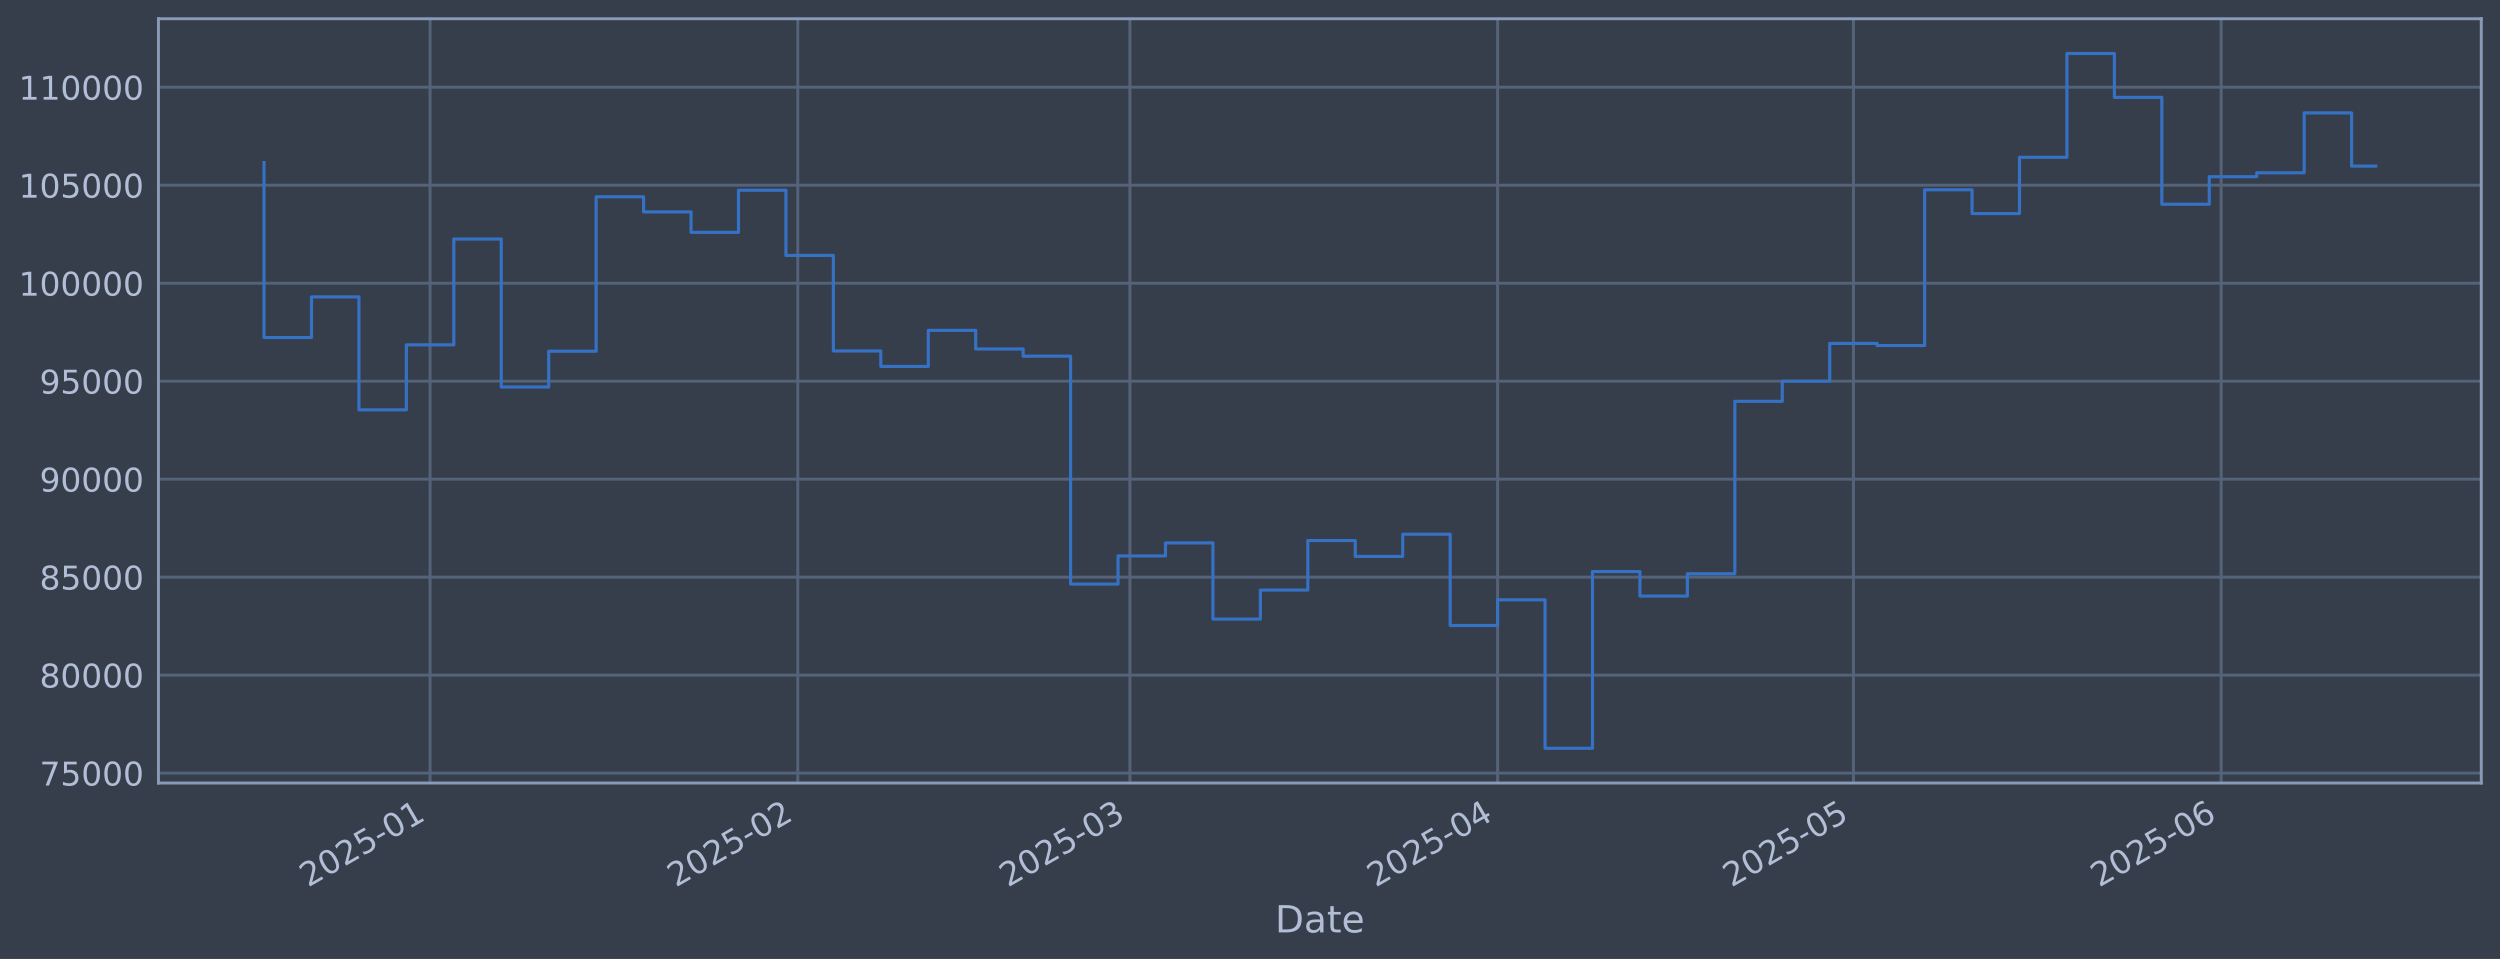
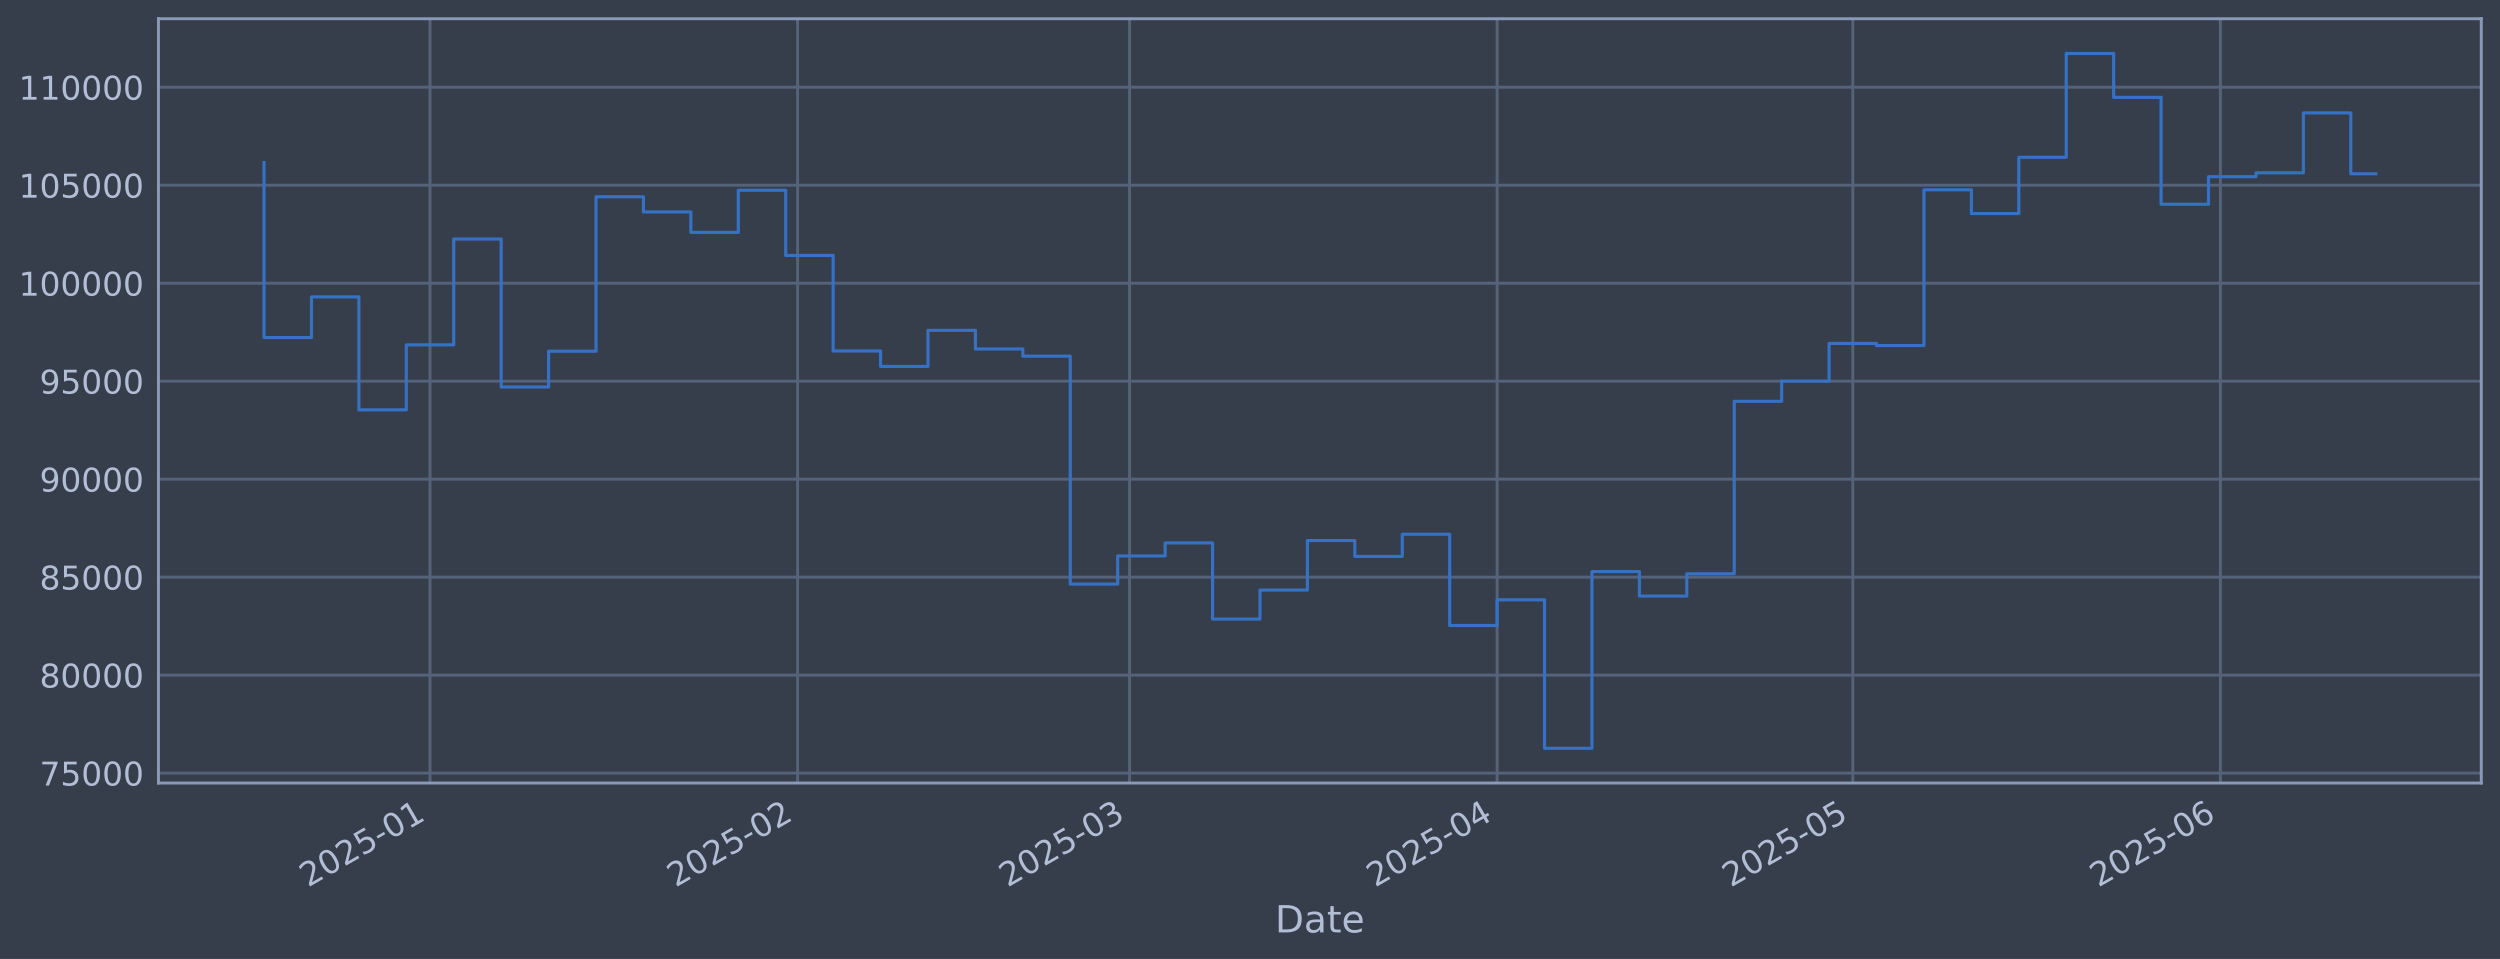
<svg xmlns="http://www.w3.org/2000/svg" xmlns:xlink="http://www.w3.org/1999/xlink" width="960.9pt" height="368.58pt" viewBox="0 0 960.9 368.58" version="1.1">
  <defs>
    <style type="text/css">*{stroke-linejoin: round; stroke-linecap: butt}</style>
  </defs>
  <g id="figure_1">
    <g id="patch_1">
      <path d="M 0 368.58  L 960.9 368.58  L 960.9 0  L 0 0  z " style="fill: #373e4b" />
    </g>
    <g id="axes_1">
      <g id="patch_2">
        <path d="M 60.901 300.96  L 953.701 300.96  L 953.701 7.2  L 60.901 7.2  z " style="fill: #373e4b" />
      </g>
      <g id="matplotlib.axis_1">
        <g id="xtick_1">
          <g id="line2d_1">
-             <path d="M 165.308 300.96  L 165.308 7.2  " clip-path="url(#pa53aa28da5)" style="fill: none; stroke: #546379; stroke-width: 1.12; stroke-linecap: square" />
+             <path d="M 165.283 300.96  L 165.283 7.2  " clip-path="url(#p68a940ecd8)" style="fill: none; stroke: #546379; stroke-width: 1.12; stroke-linecap: square" />
          </g>
          <g id="line2d_2" />
          <g id="text_1">
-             <g style="fill: #b1bed6" transform="translate(118.4049 341.1745) rotate(-30) scale(0.126 -0.126)">
+             <g style="fill: #b1bed6" transform="translate(118.3797 341.1745) rotate(-30) scale(0.126 -0.126)">
              <defs>
                <path id="DejaVuSans-32" d="M 1228 531  L 3431 531  L 3431 0  L 469 0  L 469 531  Q 828 903 1448 1529  Q 2069 2156 2228 2338  Q 2531 2678 2651 2914  Q 2772 3150 2772 3378  Q 2772 3750 2511 3984  Q 2250 4219 1831 4219  Q 1534 4219 1204 4116  Q 875 4013 500 3803  L 500 4441  Q 881 4594 1212 4672  Q 1544 4750 1819 4750  Q 2544 4750 2975 4387  Q 3406 4025 3406 3419  Q 3406 3131 3298 2873  Q 3191 2616 2906 2266  Q 2828 2175 2409 1742  Q 1991 1309 1228 531  z " transform="scale(0.015625)" />
                <path id="DejaVuSans-30" d="M 2034 4250  Q 1547 4250 1301 3770  Q 1056 3291 1056 2328  Q 1056 1369 1301 889  Q 1547 409 2034 409  Q 2525 409 2770 889  Q 3016 1369 3016 2328  Q 3016 3291 2770 3770  Q 2525 4250 2034 4250  z M 2034 4750  Q 2819 4750 3233 4129  Q 3647 3509 3647 2328  Q 3647 1150 3233 529  Q 2819 -91 2034 -91  Q 1250 -91 836 529  Q 422 1150 422 2328  Q 422 3509 836 4129  Q 1250 4750 2034 4750  z " transform="scale(0.015625)" />
                <path id="DejaVuSans-35" d="M 691 4666  L 3169 4666  L 3169 4134  L 1269 4134  L 1269 2991  Q 1406 3038 1543 3061  Q 1681 3084 1819 3084  Q 2600 3084 3056 2656  Q 3513 2228 3513 1497  Q 3513 744 3044 326  Q 2575 -91 1722 -91  Q 1428 -91 1123 -41  Q 819 9 494 109  L 494 744  Q 775 591 1075 516  Q 1375 441 1709 441  Q 2250 441 2565 725  Q 2881 1009 2881 1497  Q 2881 1984 2565 2268  Q 2250 2553 1709 2553  Q 1456 2553 1204 2497  Q 953 2441 691 2322  L 691 4666  z " transform="scale(0.015625)" />
                <path id="DejaVuSans-2d" d="M 313 2009  L 1997 2009  L 1997 1497  L 313 1497  L 313 2009  z " transform="scale(0.015625)" />
                <path id="DejaVuSans-31" d="M 794 531  L 1825 531  L 1825 4091  L 703 3866  L 703 4441  L 1819 4666  L 2450 4666  L 2450 531  L 3481 531  L 3481 0  L 794 0  L 794 531  z " transform="scale(0.015625)" />
              </defs>
              <use xlink:href="#DejaVuSans-32" />
              <use xlink:href="#DejaVuSans-30" transform="translate(63.62305 0)" />
              <use xlink:href="#DejaVuSans-32" transform="translate(127.2461 0)" />
              <use xlink:href="#DejaVuSans-35" transform="translate(190.8691 0)" />
              <use xlink:href="#DejaVuSans-2d" transform="translate(254.4922 0)" />
              <use xlink:href="#DejaVuSans-30" transform="translate(290.5762 0)" />
              <use xlink:href="#DejaVuSans-31" transform="translate(354.1992 0)" />
            </g>
          </g>
        </g>
        <g id="xtick_2">
          <g id="line2d_3">
-             <path d="M 306.637 300.96  L 306.637 7.2  " clip-path="url(#pa53aa28da5)" style="fill: none; stroke: #546379; stroke-width: 1.12; stroke-linecap: square" />
+             <path d="M 306.556 300.96  L 306.556 7.2  " clip-path="url(#p68a940ecd8)" style="fill: none; stroke: #546379; stroke-width: 1.12; stroke-linecap: square" />
          </g>
          <g id="line2d_4" />
          <g id="text_2">
-             <g style="fill: #b1bed6" transform="translate(259.7337 341.1745) rotate(-30) scale(0.126 -0.126)">
+             <g style="fill: #b1bed6" transform="translate(259.6527 341.1745) rotate(-30) scale(0.126 -0.126)">
              <use xlink:href="#DejaVuSans-32" />
              <use xlink:href="#DejaVuSans-30" transform="translate(63.62305 0)" />
              <use xlink:href="#DejaVuSans-32" transform="translate(127.2461 0)" />
              <use xlink:href="#DejaVuSans-35" transform="translate(190.8691 0)" />
              <use xlink:href="#DejaVuSans-2d" transform="translate(254.4922 0)" />
              <use xlink:href="#DejaVuSans-30" transform="translate(290.5762 0)" />
              <use xlink:href="#DejaVuSans-32" transform="translate(354.1992 0)" />
            </g>
          </g>
        </g>
        <g id="xtick_3">
          <g id="line2d_5">
-             <path d="M 434.289 300.96  L 434.289 7.2  " clip-path="url(#pa53aa28da5)" style="fill: none; stroke: #546379; stroke-width: 1.12; stroke-linecap: square" />
+             <path d="M 434.157 300.96  L 434.157 7.2  " clip-path="url(#p68a940ecd8)" style="fill: none; stroke: #546379; stroke-width: 1.12; stroke-linecap: square" />
          </g>
          <g id="line2d_6" />
          <g id="text_3">
-             <g style="fill: #b1bed6" transform="translate(387.3855 341.1745) rotate(-30) scale(0.126 -0.126)">
+             <g style="fill: #b1bed6" transform="translate(387.2541 341.1745) rotate(-30) scale(0.126 -0.126)">
              <defs>
                <path id="DejaVuSans-33" d="M 2597 2516  Q 3050 2419 3304 2112  Q 3559 1806 3559 1356  Q 3559 666 3084 287  Q 2609 -91 1734 -91  Q 1441 -91 1130 -33  Q 819 25 488 141  L 488 750  Q 750 597 1062 519  Q 1375 441 1716 441  Q 2309 441 2620 675  Q 2931 909 2931 1356  Q 2931 1769 2642 2001  Q 2353 2234 1838 2234  L 1294 2234  L 1294 2753  L 1863 2753  Q 2328 2753 2575 2939  Q 2822 3125 2822 3475  Q 2822 3834 2567 4026  Q 2313 4219 1838 4219  Q 1578 4219 1281 4162  Q 984 4106 628 3988  L 628 4550  Q 988 4650 1302 4700  Q 1616 4750 1894 4750  Q 2613 4750 3031 4423  Q 3450 4097 3450 3541  Q 3450 3153 3228 2886  Q 3006 2619 2597 2516  z " transform="scale(0.015625)" />
              </defs>
              <use xlink:href="#DejaVuSans-32" />
              <use xlink:href="#DejaVuSans-30" transform="translate(63.62305 0)" />
              <use xlink:href="#DejaVuSans-32" transform="translate(127.2461 0)" />
              <use xlink:href="#DejaVuSans-35" transform="translate(190.8691 0)" />
              <use xlink:href="#DejaVuSans-2d" transform="translate(254.4922 0)" />
              <use xlink:href="#DejaVuSans-30" transform="translate(290.5762 0)" />
              <use xlink:href="#DejaVuSans-33" transform="translate(354.1992 0)" />
            </g>
          </g>
        </g>
        <g id="xtick_4">
          <g id="line2d_7">
-             <path d="M 575.618 300.96  L 575.618 7.2  " clip-path="url(#pa53aa28da5)" style="fill: none; stroke: #546379; stroke-width: 1.12; stroke-linecap: square" />
+             <path d="M 575.43 300.96  L 575.43 7.2  " clip-path="url(#p68a940ecd8)" style="fill: none; stroke: #546379; stroke-width: 1.12; stroke-linecap: square" />
          </g>
          <g id="line2d_8" />
          <g id="text_4">
-             <g style="fill: #b1bed6" transform="translate(528.7143 341.1745) rotate(-30) scale(0.126 -0.126)">
+             <g style="fill: #b1bed6" transform="translate(528.5271 341.1745) rotate(-30) scale(0.126 -0.126)">
              <defs>
                <path id="DejaVuSans-34" d="M 2419 4116  L 825 1625  L 2419 1625  L 2419 4116  z M 2253 4666  L 3047 4666  L 3047 1625  L 3713 1625  L 3713 1100  L 3047 1100  L 3047 0  L 2419 0  L 2419 1100  L 313 1100  L 313 1709  L 2253 4666  z " transform="scale(0.015625)" />
              </defs>
              <use xlink:href="#DejaVuSans-32" />
              <use xlink:href="#DejaVuSans-30" transform="translate(63.62305 0)" />
              <use xlink:href="#DejaVuSans-32" transform="translate(127.2461 0)" />
              <use xlink:href="#DejaVuSans-35" transform="translate(190.8691 0)" />
              <use xlink:href="#DejaVuSans-2d" transform="translate(254.4922 0)" />
              <use xlink:href="#DejaVuSans-30" transform="translate(290.5762 0)" />
              <use xlink:href="#DejaVuSans-34" transform="translate(354.1992 0)" />
            </g>
          </g>
        </g>
        <g id="xtick_5">
          <g id="line2d_9">
-             <path d="M 712.387 300.96  L 712.387 7.2  " clip-path="url(#pa53aa28da5)" style="fill: none; stroke: #546379; stroke-width: 1.12; stroke-linecap: square" />
+             <path d="M 712.146 300.96  L 712.146 7.2  " clip-path="url(#p68a940ecd8)" style="fill: none; stroke: #546379; stroke-width: 1.12; stroke-linecap: square" />
          </g>
          <g id="line2d_10" />
          <g id="text_5">
-             <g style="fill: #b1bed6" transform="translate(665.4841 341.1745) rotate(-30) scale(0.126 -0.126)">
+             <g style="fill: #b1bed6" transform="translate(665.2428 341.1745) rotate(-30) scale(0.126 -0.126)">
              <use xlink:href="#DejaVuSans-32" />
              <use xlink:href="#DejaVuSans-30" transform="translate(63.62305 0)" />
              <use xlink:href="#DejaVuSans-32" transform="translate(127.2461 0)" />
              <use xlink:href="#DejaVuSans-35" transform="translate(190.8691 0)" />
              <use xlink:href="#DejaVuSans-2d" transform="translate(254.4922 0)" />
              <use xlink:href="#DejaVuSans-30" transform="translate(290.5762 0)" />
              <use xlink:href="#DejaVuSans-35" transform="translate(354.1992 0)" />
            </g>
          </g>
        </g>
        <g id="xtick_6">
          <g id="line2d_11">
-             <path d="M 853.716 300.96  L 853.716 7.2  " clip-path="url(#pa53aa28da5)" style="fill: none; stroke: #546379; stroke-width: 1.12; stroke-linecap: square" />
+             <path d="M 853.419 300.96  L 853.419 7.2  " clip-path="url(#p68a940ecd8)" style="fill: none; stroke: #546379; stroke-width: 1.12; stroke-linecap: square" />
          </g>
          <g id="line2d_12" />
          <g id="text_6">
-             <g style="fill: #b1bed6" transform="translate(806.8129 341.1745) rotate(-30) scale(0.126 -0.126)">
+             <g style="fill: #b1bed6" transform="translate(806.5158 341.1745) rotate(-30) scale(0.126 -0.126)">
              <defs>
                <path id="DejaVuSans-36" d="M 2113 2584  Q 1688 2584 1439 2293  Q 1191 2003 1191 1497  Q 1191 994 1439 701  Q 1688 409 2113 409  Q 2538 409 2786 701  Q 3034 994 3034 1497  Q 3034 2003 2786 2293  Q 2538 2584 2113 2584  z M 3366 4563  L 3366 3988  Q 3128 4100 2886 4159  Q 2644 4219 2406 4219  Q 1781 4219 1451 3797  Q 1122 3375 1075 2522  Q 1259 2794 1537 2939  Q 1816 3084 2150 3084  Q 2853 3084 3261 2657  Q 3669 2231 3669 1497  Q 3669 778 3244 343  Q 2819 -91 2113 -91  Q 1303 -91 875 529  Q 447 1150 447 2328  Q 447 3434 972 4092  Q 1497 4750 2381 4750  Q 2619 4750 2861 4703  Q 3103 4656 3366 4563  z " transform="scale(0.015625)" />
              </defs>
              <use xlink:href="#DejaVuSans-32" />
              <use xlink:href="#DejaVuSans-30" transform="translate(63.62305 0)" />
              <use xlink:href="#DejaVuSans-32" transform="translate(127.2461 0)" />
              <use xlink:href="#DejaVuSans-35" transform="translate(190.8691 0)" />
              <use xlink:href="#DejaVuSans-2d" transform="translate(254.4922 0)" />
              <use xlink:href="#DejaVuSans-30" transform="translate(290.5762 0)" />
              <use xlink:href="#DejaVuSans-36" transform="translate(354.1992 0)" />
            </g>
          </g>
        </g>
        <g id="text_7">
          <g style="fill: #b1bed6" transform="translate(490.0914 358.3856) scale(0.144 -0.144)">
            <defs>
              <path id="DejaVuSans-44" d="M 1259 4147  L 1259 519  L 2022 519  Q 2988 519 3436 956  Q 3884 1394 3884 2338  Q 3884 3275 3436 3711  Q 2988 4147 2022 4147  L 1259 4147  z M 628 4666  L 1925 4666  Q 3281 4666 3915 4102  Q 4550 3538 4550 2338  Q 4550 1131 3912 565  Q 3275 0 1925 0  L 628 0  L 628 4666  z " transform="scale(0.015625)" />
              <path id="DejaVuSans-61" d="M 2194 1759  Q 1497 1759 1228 1600  Q 959 1441 959 1056  Q 959 750 1161 570  Q 1363 391 1709 391  Q 2188 391 2477 730  Q 2766 1069 2766 1631  L 2766 1759  L 2194 1759  z M 3341 1997  L 3341 0  L 2766 0  L 2766 531  Q 2569 213 2275 61  Q 1981 -91 1556 -91  Q 1019 -91 701 211  Q 384 513 384 1019  Q 384 1609 779 1909  Q 1175 2209 1959 2209  L 2766 2209  L 2766 2266  Q 2766 2663 2505 2880  Q 2244 3097 1772 3097  Q 1472 3097 1187 3025  Q 903 2953 641 2809  L 641 3341  Q 956 3463 1253 3523  Q 1550 3584 1831 3584  Q 2591 3584 2966 3190  Q 3341 2797 3341 1997  z " transform="scale(0.015625)" />
              <path id="DejaVuSans-74" d="M 1172 4494  L 1172 3500  L 2356 3500  L 2356 3053  L 1172 3053  L 1172 1153  Q 1172 725 1289 603  Q 1406 481 1766 481  L 2356 481  L 2356 0  L 1766 0  Q 1100 0 847 248  Q 594 497 594 1153  L 594 3053  L 172 3053  L 172 3500  L 594 3500  L 594 4494  L 1172 4494  z " transform="scale(0.015625)" />
              <path id="DejaVuSans-65" d="M 3597 1894  L 3597 1613  L 953 1613  Q 991 1019 1311 708  Q 1631 397 2203 397  Q 2534 397 2845 478  Q 3156 559 3463 722  L 3463 178  Q 3153 47 2828 -22  Q 2503 -91 2169 -91  Q 1331 -91 842 396  Q 353 884 353 1716  Q 353 2575 817 3079  Q 1281 3584 2069 3584  Q 2775 3584 3186 3129  Q 3597 2675 3597 1894  z M 3022 2063  Q 3016 2534 2758 2815  Q 2500 3097 2075 3097  Q 1594 3097 1305 2825  Q 1016 2553 972 2059  L 3022 2063  z " transform="scale(0.015625)" />
            </defs>
            <use xlink:href="#DejaVuSans-44" />
            <use xlink:href="#DejaVuSans-61" transform="translate(77.00195 0)" />
            <use xlink:href="#DejaVuSans-74" transform="translate(138.2812 0)" />
            <use xlink:href="#DejaVuSans-65" transform="translate(177.4902 0)" />
          </g>
        </g>
      </g>
      <g id="matplotlib.axis_2">
        <g id="ytick_1">
          <g id="line2d_13">
-             <path d="M 60.901 297.147  L 953.701 297.147  " clip-path="url(#pa53aa28da5)" style="fill: none; stroke: #546379; stroke-width: 1.12; stroke-linecap: square" />
+             <path d="M 60.901 297.147  L 953.701 297.147  " clip-path="url(#p68a940ecd8)" style="fill: none; stroke: #546379; stroke-width: 1.12; stroke-linecap: square" />
          </g>
          <g id="line2d_14" />
          <g id="text_8">
            <g style="fill: #b1bed6" transform="translate(15.21675 301.9342) scale(0.126 -0.126)">
              <defs>
                <path id="DejaVuSans-37" d="M 525 4666  L 3525 4666  L 3525 4397  L 1831 0  L 1172 0  L 2766 4134  L 525 4134  L 525 4666  z " transform="scale(0.015625)" />
              </defs>
              <use xlink:href="#DejaVuSans-37" />
              <use xlink:href="#DejaVuSans-35" transform="translate(63.62305 0)" />
              <use xlink:href="#DejaVuSans-30" transform="translate(127.2461 0)" />
              <use xlink:href="#DejaVuSans-30" transform="translate(190.8691 0)" />
              <use xlink:href="#DejaVuSans-30" transform="translate(254.4922 0)" />
            </g>
          </g>
        </g>
        <g id="ytick_2">
          <g id="line2d_15">
-             <path d="M 60.901 259.487  L 953.701 259.487  " clip-path="url(#pa53aa28da5)" style="fill: none; stroke: #546379; stroke-width: 1.12; stroke-linecap: square" />
+             <path d="M 60.901 259.487  L 953.701 259.487  " clip-path="url(#p68a940ecd8)" style="fill: none; stroke: #546379; stroke-width: 1.12; stroke-linecap: square" />
          </g>
          <g id="line2d_16" />
          <g id="text_9">
            <g style="fill: #b1bed6" transform="translate(15.21675 264.2738) scale(0.126 -0.126)">
              <defs>
                <path id="DejaVuSans-38" d="M 2034 2216  Q 1584 2216 1326 1975  Q 1069 1734 1069 1313  Q 1069 891 1326 650  Q 1584 409 2034 409  Q 2484 409 2743 651  Q 3003 894 3003 1313  Q 3003 1734 2745 1975  Q 2488 2216 2034 2216  z M 1403 2484  Q 997 2584 770 2862  Q 544 3141 544 3541  Q 544 4100 942 4425  Q 1341 4750 2034 4750  Q 2731 4750 3128 4425  Q 3525 4100 3525 3541  Q 3525 3141 3298 2862  Q 3072 2584 2669 2484  Q 3125 2378 3379 2068  Q 3634 1759 3634 1313  Q 3634 634 3220 271  Q 2806 -91 2034 -91  Q 1263 -91 848 271  Q 434 634 434 1313  Q 434 1759 690 2068  Q 947 2378 1403 2484  z M 1172 3481  Q 1172 3119 1398 2916  Q 1625 2713 2034 2713  Q 2441 2713 2670 2916  Q 2900 3119 2900 3481  Q 2900 3844 2670 4047  Q 2441 4250 2034 4250  Q 1625 4250 1398 4047  Q 1172 3844 1172 3481  z " transform="scale(0.015625)" />
              </defs>
              <use xlink:href="#DejaVuSans-38" />
              <use xlink:href="#DejaVuSans-30" transform="translate(63.62305 0)" />
              <use xlink:href="#DejaVuSans-30" transform="translate(127.2461 0)" />
              <use xlink:href="#DejaVuSans-30" transform="translate(190.8691 0)" />
              <use xlink:href="#DejaVuSans-30" transform="translate(254.4922 0)" />
            </g>
          </g>
        </g>
        <g id="ytick_3">
          <g id="line2d_17">
-             <path d="M 60.901 221.826  L 953.701 221.826  " clip-path="url(#pa53aa28da5)" style="fill: none; stroke: #546379; stroke-width: 1.12; stroke-linecap: square" />
+             <path d="M 60.901 221.826  L 953.701 221.826  " clip-path="url(#p68a940ecd8)" style="fill: none; stroke: #546379; stroke-width: 1.12; stroke-linecap: square" />
          </g>
          <g id="line2d_18" />
          <g id="text_10">
            <g style="fill: #b1bed6" transform="translate(15.21675 226.6134) scale(0.126 -0.126)">
              <use xlink:href="#DejaVuSans-38" />
              <use xlink:href="#DejaVuSans-35" transform="translate(63.62305 0)" />
              <use xlink:href="#DejaVuSans-30" transform="translate(127.2461 0)" />
              <use xlink:href="#DejaVuSans-30" transform="translate(190.8691 0)" />
              <use xlink:href="#DejaVuSans-30" transform="translate(254.4922 0)" />
            </g>
          </g>
        </g>
        <g id="ytick_4">
          <g id="line2d_19">
-             <path d="M 60.901 184.166  L 953.701 184.166  " clip-path="url(#pa53aa28da5)" style="fill: none; stroke: #546379; stroke-width: 1.12; stroke-linecap: square" />
+             <path d="M 60.901 184.166  L 953.701 184.166  " clip-path="url(#p68a940ecd8)" style="fill: none; stroke: #546379; stroke-width: 1.12; stroke-linecap: square" />
          </g>
          <g id="line2d_20" />
          <g id="text_11">
            <g style="fill: #b1bed6" transform="translate(15.21675 188.953) scale(0.126 -0.126)">
              <defs>
                <path id="DejaVuSans-39" d="M 703 97  L 703 672  Q 941 559 1184 500  Q 1428 441 1663 441  Q 2288 441 2617 861  Q 2947 1281 2994 2138  Q 2813 1869 2534 1725  Q 2256 1581 1919 1581  Q 1219 1581 811 2004  Q 403 2428 403 3163  Q 403 3881 828 4315  Q 1253 4750 1959 4750  Q 2769 4750 3195 4129  Q 3622 3509 3622 2328  Q 3622 1225 3098 567  Q 2575 -91 1691 -91  Q 1453 -91 1209 -44  Q 966 3 703 97  z M 1959 2075  Q 2384 2075 2632 2365  Q 2881 2656 2881 3163  Q 2881 3666 2632 3958  Q 2384 4250 1959 4250  Q 1534 4250 1286 3958  Q 1038 3666 1038 3163  Q 1038 2656 1286 2365  Q 1534 2075 1959 2075  z " transform="scale(0.015625)" />
              </defs>
              <use xlink:href="#DejaVuSans-39" />
              <use xlink:href="#DejaVuSans-30" transform="translate(63.62305 0)" />
              <use xlink:href="#DejaVuSans-30" transform="translate(127.2461 0)" />
              <use xlink:href="#DejaVuSans-30" transform="translate(190.8691 0)" />
              <use xlink:href="#DejaVuSans-30" transform="translate(254.4922 0)" />
            </g>
          </g>
        </g>
        <g id="ytick_5">
          <g id="line2d_21">
-             <path d="M 60.901 146.506  L 953.701 146.506  " clip-path="url(#pa53aa28da5)" style="fill: none; stroke: #546379; stroke-width: 1.12; stroke-linecap: square" />
+             <path d="M 60.901 146.506  L 953.701 146.506  " clip-path="url(#p68a940ecd8)" style="fill: none; stroke: #546379; stroke-width: 1.12; stroke-linecap: square" />
          </g>
          <g id="line2d_22" />
          <g id="text_12">
            <g style="fill: #b1bed6" transform="translate(15.21675 151.2926) scale(0.126 -0.126)">
              <use xlink:href="#DejaVuSans-39" />
              <use xlink:href="#DejaVuSans-35" transform="translate(63.62305 0)" />
              <use xlink:href="#DejaVuSans-30" transform="translate(127.2461 0)" />
              <use xlink:href="#DejaVuSans-30" transform="translate(190.8691 0)" />
              <use xlink:href="#DejaVuSans-30" transform="translate(254.4922 0)" />
            </g>
          </g>
        </g>
        <g id="ytick_6">
          <g id="line2d_23">
-             <path d="M 60.901 108.845  L 953.701 108.845  " clip-path="url(#pa53aa28da5)" style="fill: none; stroke: #546379; stroke-width: 1.12; stroke-linecap: square" />
+             <path d="M 60.901 108.845  L 953.701 108.845  " clip-path="url(#p68a940ecd8)" style="fill: none; stroke: #546379; stroke-width: 1.12; stroke-linecap: square" />
          </g>
          <g id="line2d_24" />
          <g id="text_13">
            <g style="fill: #b1bed6" transform="translate(7.2 113.6322) scale(0.126 -0.126)">
              <use xlink:href="#DejaVuSans-31" />
              <use xlink:href="#DejaVuSans-30" transform="translate(63.62305 0)" />
              <use xlink:href="#DejaVuSans-30" transform="translate(127.2461 0)" />
              <use xlink:href="#DejaVuSans-30" transform="translate(190.8691 0)" />
              <use xlink:href="#DejaVuSans-30" transform="translate(254.4922 0)" />
              <use xlink:href="#DejaVuSans-30" transform="translate(318.1152 0)" />
            </g>
          </g>
        </g>
        <g id="ytick_7">
          <g id="line2d_25">
-             <path d="M 60.901 71.185  L 953.701 71.185  " clip-path="url(#pa53aa28da5)" style="fill: none; stroke: #546379; stroke-width: 1.12; stroke-linecap: square" />
+             <path d="M 60.901 71.185  L 953.701 71.185  " clip-path="url(#p68a940ecd8)" style="fill: none; stroke: #546379; stroke-width: 1.12; stroke-linecap: square" />
          </g>
          <g id="line2d_26" />
          <g id="text_14">
            <g style="fill: #b1bed6" transform="translate(7.2 75.97181) scale(0.126 -0.126)">
              <use xlink:href="#DejaVuSans-31" />
              <use xlink:href="#DejaVuSans-30" transform="translate(63.62305 0)" />
              <use xlink:href="#DejaVuSans-35" transform="translate(127.2461 0)" />
              <use xlink:href="#DejaVuSans-30" transform="translate(190.8691 0)" />
              <use xlink:href="#DejaVuSans-30" transform="translate(254.4922 0)" />
              <use xlink:href="#DejaVuSans-30" transform="translate(318.1152 0)" />
            </g>
          </g>
        </g>
        <g id="ytick_8">
          <g id="line2d_27">
-             <path d="M 60.901 33.524  L 953.701 33.524  " clip-path="url(#pa53aa28da5)" style="fill: none; stroke: #546379; stroke-width: 1.12; stroke-linecap: square" />
+             <path d="M 60.901 33.524  L 953.701 33.524  " clip-path="url(#p68a940ecd8)" style="fill: none; stroke: #546379; stroke-width: 1.12; stroke-linecap: square" />
          </g>
          <g id="line2d_28" />
          <g id="text_15">
            <g style="fill: #b1bed6" transform="translate(7.2 38.31141) scale(0.126 -0.126)">
              <use xlink:href="#DejaVuSans-31" />
              <use xlink:href="#DejaVuSans-31" transform="translate(63.62305 0)" />
              <use xlink:href="#DejaVuSans-30" transform="translate(127.2461 0)" />
              <use xlink:href="#DejaVuSans-30" transform="translate(190.8691 0)" />
              <use xlink:href="#DejaVuSans-30" transform="translate(254.4922 0)" />
              <use xlink:href="#DejaVuSans-30" transform="translate(318.1152 0)" />
            </g>
          </g>
        </g>
      </g>
      <g id="line2d_29">
-         <path d="M 101.482 62.478  L 101.482 129.735  L 119.718 129.735  L 119.718 114.117  L 137.954 114.117  L 137.954 157.529  L 156.19 157.529  L 156.19 132.544  L 174.426 132.544  L 174.426 91.873  L 192.662 91.873  L 192.662 148.745  L 210.898 148.745  L 210.898 135.003  L 229.134 135.003  L 229.134 75.637  L 247.37 75.637  L 247.37 81.451  L 265.606 81.451  L 265.606 89.317  L 283.842 89.317  L 283.842 73.113  L 302.078 73.113  L 302.078 98.189  L 320.314 98.189  L 320.314 134.901  L 338.55 134.901  L 338.55 140.841  L 356.786 140.841  L 356.786 126.97  L 375.022 126.97  L 375.022 134.132  L 393.258 134.132  L 393.258 136.904  L 411.494 136.904  L 411.494 224.494  L 429.73 224.494  L 429.73 213.678  L 447.966 213.678  L 447.966 208.679  L 466.202 208.679  L 466.202 237.95  L 484.438 237.95  L 484.438 226.8  L 502.674 226.8  L 502.674 207.76  L 520.91 207.76  L 520.91 213.864  L 539.146 213.864  L 539.146 205.348  L 557.382 205.348  L 557.382 240.422  L 575.618 240.422  L 575.618 230.548  L 593.854 230.548  L 593.854 287.607  L 612.09 287.607  L 612.09 219.693  L 630.326 219.693  L 630.326 229.105  L 648.561 229.105  L 648.561 220.526  L 666.797 220.526  L 666.797 154.258  L 685.033 154.258  L 685.033 146.519  L 703.269 146.519  L 703.269 131.991  L 721.505 131.991  L 721.505 132.809  L 739.741 132.809  L 739.741 72.945  L 757.977 72.945  L 757.977 82.09  L 776.213 82.09  L 776.213 60.453  L 794.449 60.453  L 794.449 20.553  L 812.685 20.553  L 812.685 37.431  L 830.921 37.431  L 830.921 78.508  L 849.157 78.508  L 849.157 67.912  L 867.393 67.912  L 867.393 66.417  L 885.629 66.417  L 885.629 43.403  L 903.865 43.403  L 903.865 63.843  L 913.119 63.843  " clip-path="url(#pa53aa28da5)" style="fill: none; stroke: #3572c6; stroke-width: 1.2; stroke-linecap: square" />
+         <path d="M 101.482 62.478  L 101.482 129.735  L 119.711 129.735  L 119.711 114.117  L 137.94 114.117  L 137.94 157.529  L 156.169 157.529  L 156.169 132.544  L 174.397 132.544  L 174.397 91.873  L 192.626 91.873  L 192.626 148.745  L 210.855 148.745  L 210.855 135.003  L 229.084 135.003  L 229.084 75.637  L 247.312 75.637  L 247.312 81.451  L 265.541 81.451  L 265.541 89.317  L 283.77 89.317  L 283.77 73.113  L 301.999 73.113  L 301.999 98.189  L 320.228 98.189  L 320.228 134.901  L 338.456 134.901  L 338.456 140.841  L 356.685 140.841  L 356.685 126.97  L 374.914 126.97  L 374.914 134.132  L 393.143 134.132  L 393.143 136.904  L 411.371 136.904  L 411.371 224.494  L 429.6 224.494  L 429.6 213.678  L 447.829 213.678  L 447.829 208.679  L 466.058 208.679  L 466.058 237.95  L 484.286 237.95  L 484.286 226.8  L 502.515 226.8  L 502.515 207.76  L 520.744 207.76  L 520.744 213.864  L 538.973 213.864  L 538.973 205.348  L 557.202 205.348  L 557.202 240.422  L 575.43 240.422  L 575.43 230.548  L 593.659 230.548  L 593.659 287.607  L 611.888 287.607  L 611.888 219.693  L 630.117 219.693  L 630.117 229.105  L 648.345 229.105  L 648.345 220.526  L 666.574 220.526  L 666.574 154.258  L 684.803 154.258  L 684.803 146.519  L 703.032 146.519  L 703.032 131.991  L 721.26 131.991  L 721.26 132.809  L 739.489 132.809  L 739.489 72.945  L 757.718 72.945  L 757.718 82.09  L 775.947 82.09  L 775.947 60.453  L 794.176 60.453  L 794.176 20.553  L 812.404 20.553  L 812.404 37.431  L 830.633 37.431  L 830.633 78.508  L 848.862 78.508  L 848.862 67.912  L 867.091 67.912  L 867.091 66.417  L 885.319 66.417  L 885.319 43.403  L 903.548 43.403  L 903.548 66.791  L 913.119 66.791  " clip-path="url(#p68a940ecd8)" style="fill: none; stroke: #3572c6; stroke-width: 1.2; stroke-linecap: square" />
      </g>
      <g id="patch_3">
        <path d="M 60.901 300.96  L 60.901 7.2  " style="fill: none; stroke: #899ab8; stroke-width: 1.12; stroke-linejoin: miter; stroke-linecap: square" />
      </g>
      <g id="patch_4">
        <path d="M 953.701 300.96  L 953.701 7.2  " style="fill: none; stroke: #899ab8; stroke-width: 1.12; stroke-linejoin: miter; stroke-linecap: square" />
      </g>
      <g id="patch_5">
        <path d="M 60.901 300.96  L 953.701 300.96  " style="fill: none; stroke: #899ab8; stroke-width: 1.12; stroke-linejoin: miter; stroke-linecap: square" />
      </g>
      <g id="patch_6">
        <path d="M 60.901 7.2  L 953.701 7.2  " style="fill: none; stroke: #899ab8; stroke-width: 1.12; stroke-linejoin: miter; stroke-linecap: square" />
      </g>
    </g>
  </g>
  <defs>
-     <clipPath id="pa53aa28da5">
+     <clipPath id="p68a940ecd8">
      <rect x="60.901" y="7.2" width="892.8" height="293.76" />
    </clipPath>
  </defs>
</svg>
